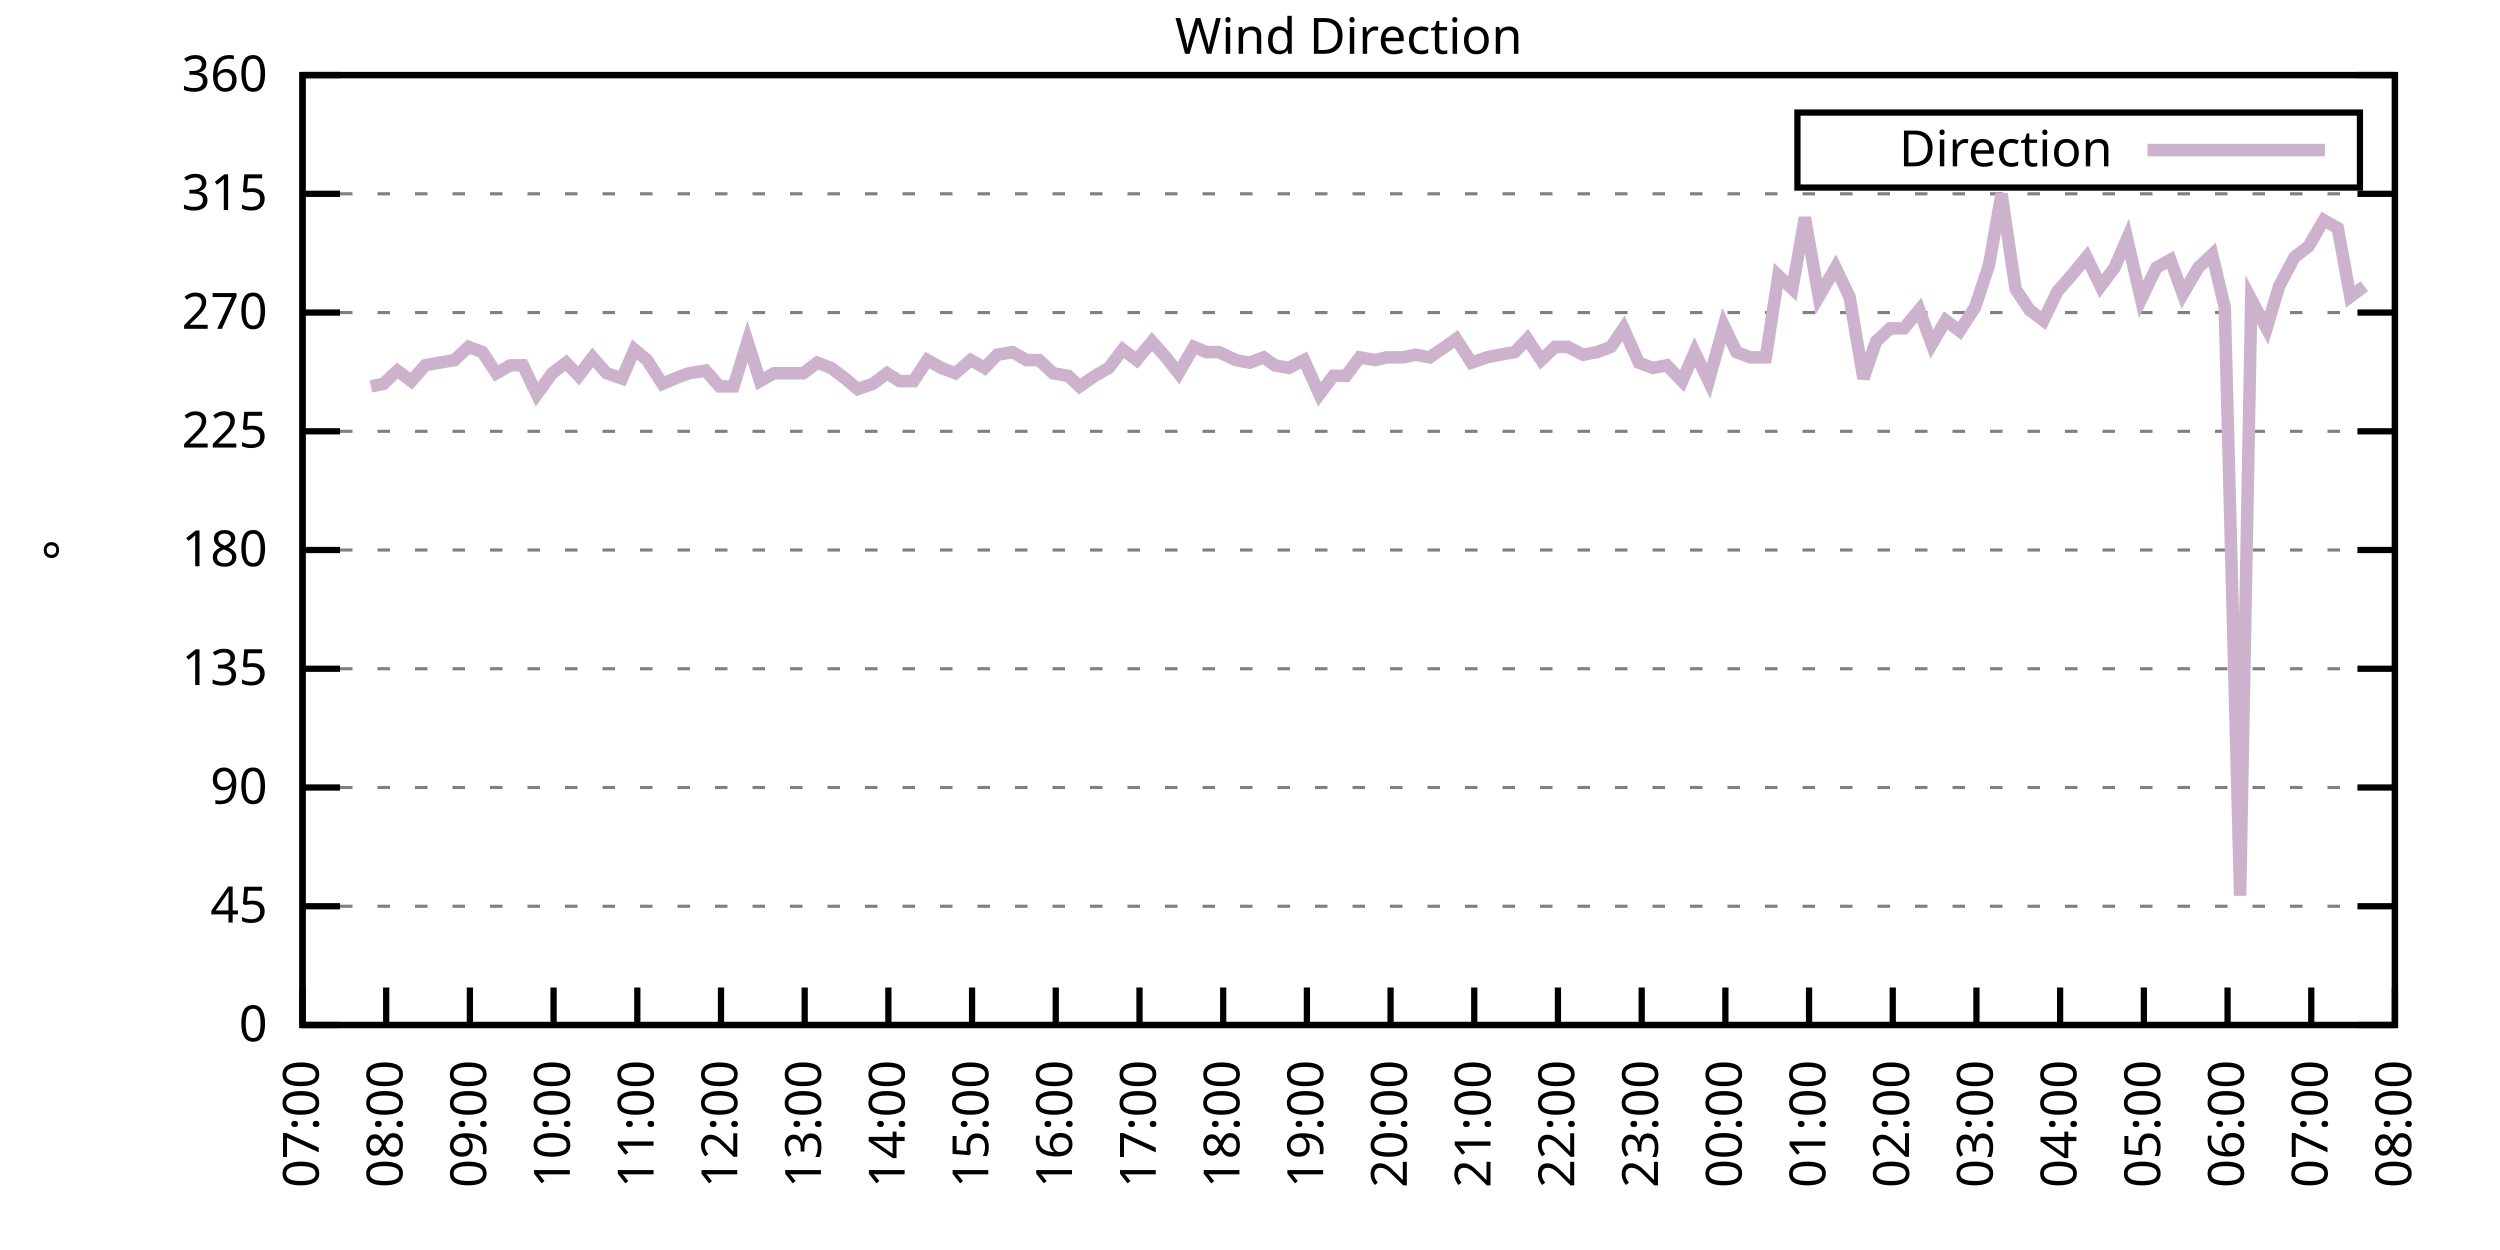
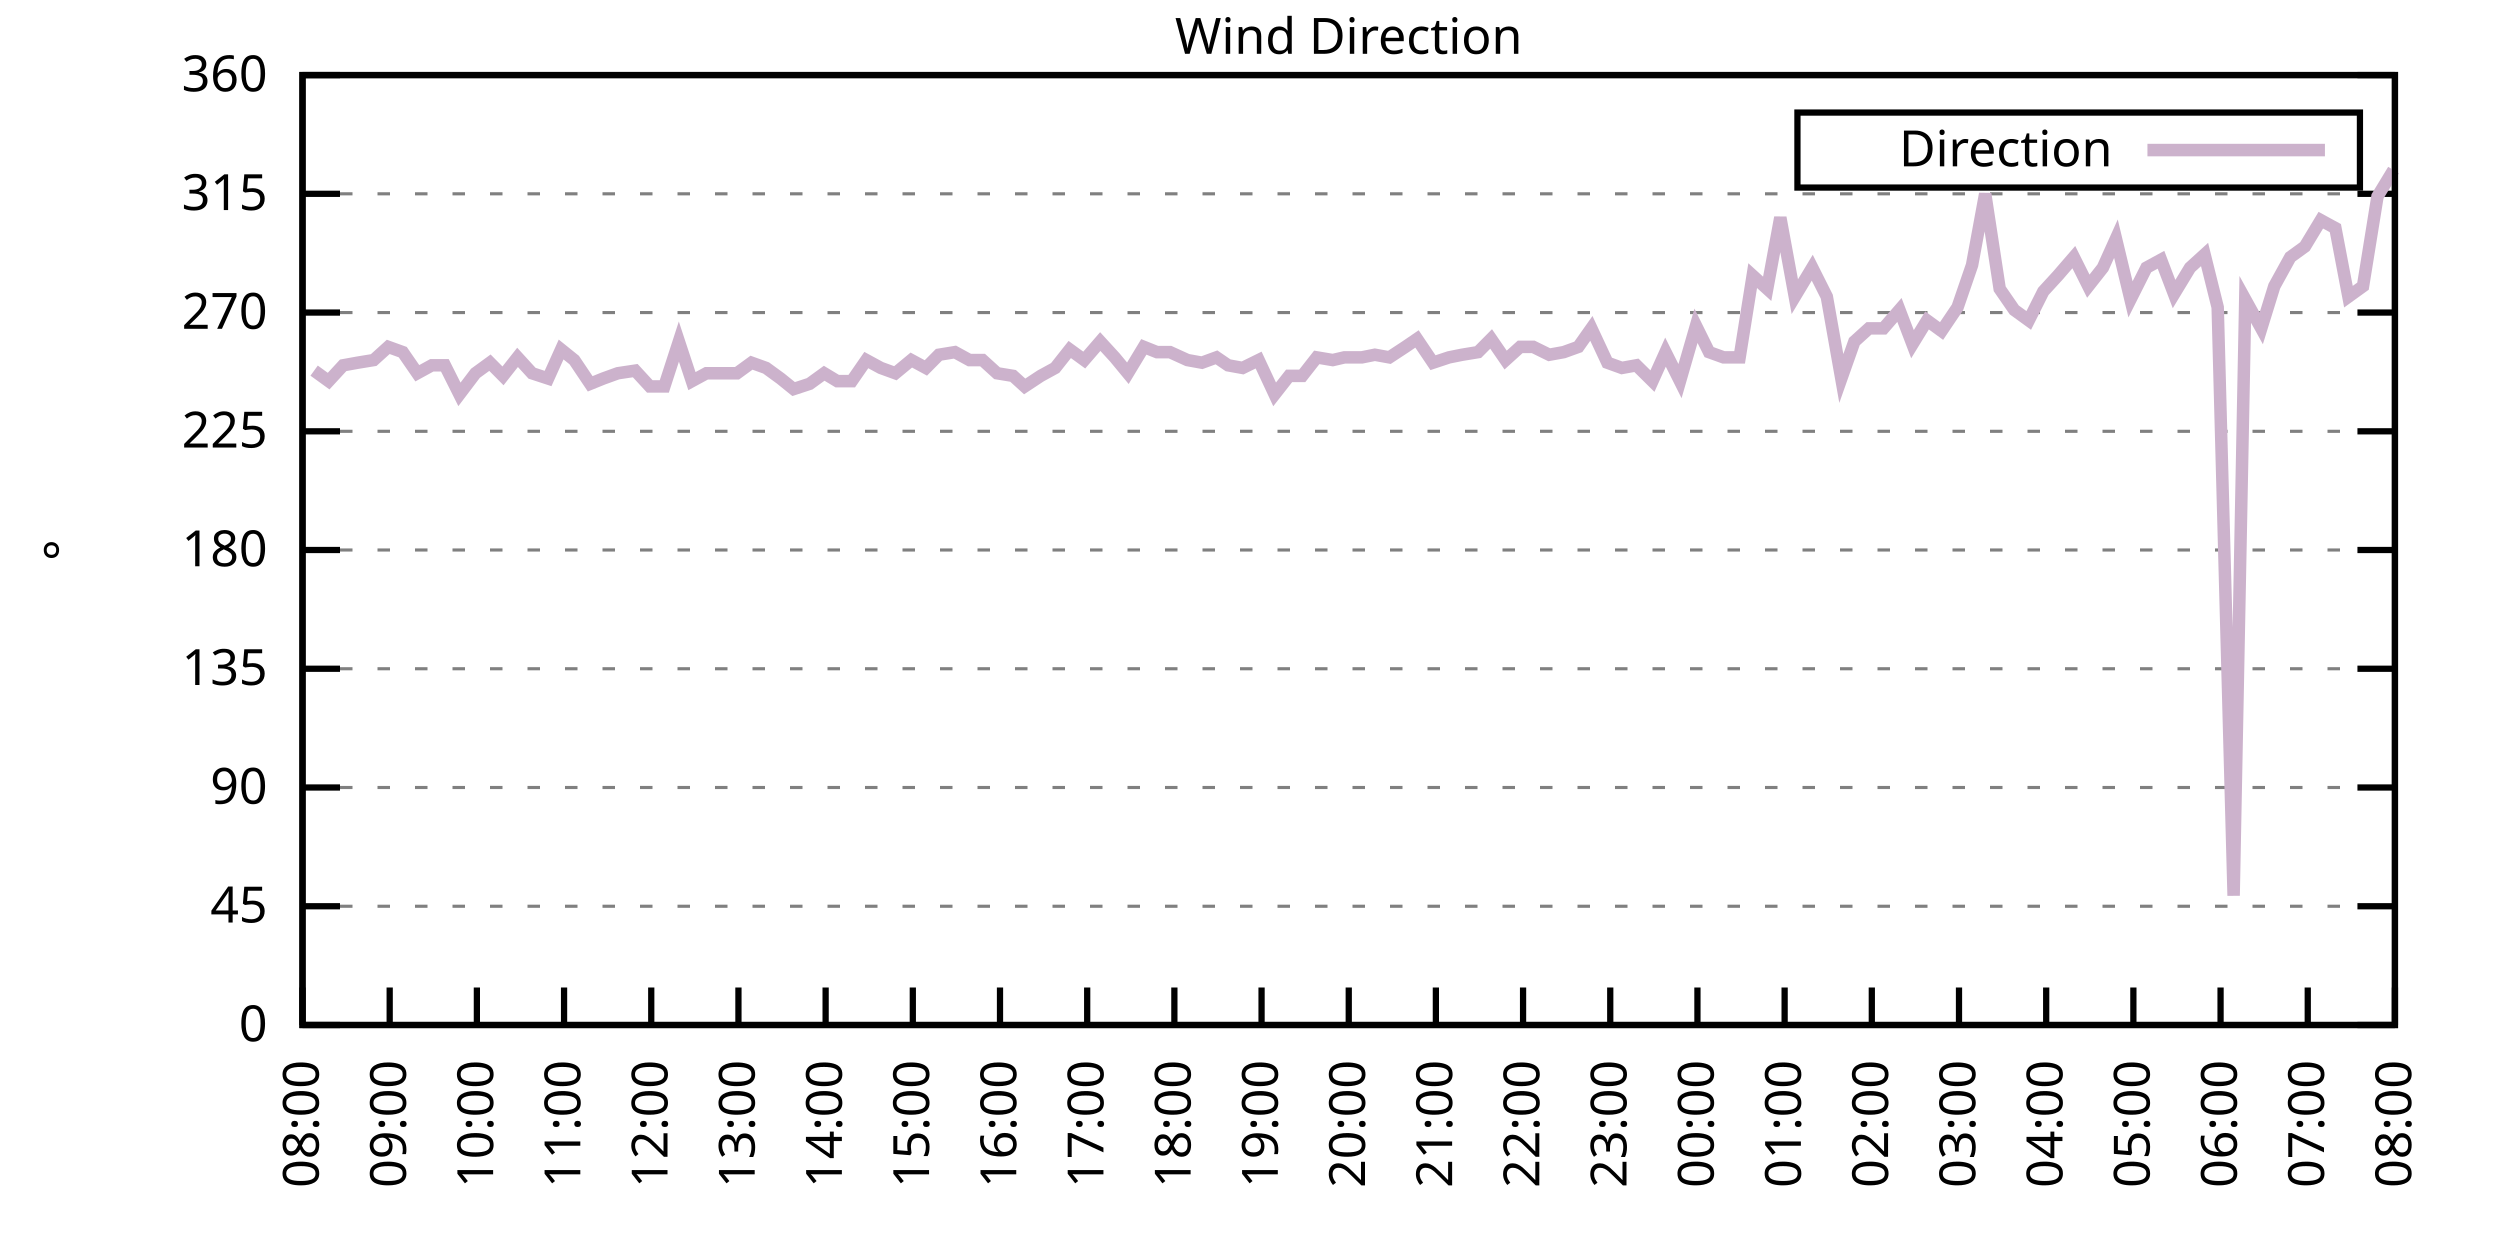
<svg xmlns="http://www.w3.org/2000/svg" xmlns:xlink="http://www.w3.org/1999/xlink" width="400" height="200" viewBox="0 0 400 200">
  <g id="gnuplot_canvas">
    <rect x="0" y="0" width="400" height="200" fill="none" />
    <defs>
      <circle id="gpDot" r="0.5" stroke-width="0.5" stroke="currentColor" />
      <path id="gpPt0" stroke-width="0.333" stroke="currentColor" d="M-1,0 h2 M0,-1 v2" />
      <path id="gpPt1" stroke-width="0.333" stroke="currentColor" d="M-1,-1 L1,1 M1,-1 L-1,1" />
      <path id="gpPt2" stroke-width="0.333" stroke="currentColor" d="M-1,0 L1,0 M0,-1 L0,1 M-1,-1 L1,1 M-1,1 L1,-1" />
      <rect id="gpPt3" stroke-width="0.333" stroke="currentColor" x="-1" y="-1" width="2" height="2" />
      <rect id="gpPt4" stroke-width="0.333" stroke="currentColor" fill="currentColor" x="-1" y="-1" width="2" height="2" />
      <circle id="gpPt5" stroke-width="0.333" stroke="currentColor" cx="0" cy="0" r="1" />
      <use xlink:href="#gpPt5" id="gpPt6" fill="currentColor" stroke="none" />
      <path id="gpPt7" stroke-width="0.333" stroke="currentColor" d="M0,-1.33 L-1.33,0.67 L1.33,0.67 z" />
      <use xlink:href="#gpPt7" id="gpPt8" fill="currentColor" stroke="none" />
      <use xlink:href="#gpPt7" id="gpPt9" stroke="currentColor" transform="rotate(180)" />
      <use xlink:href="#gpPt9" id="gpPt10" fill="currentColor" stroke="none" />
      <use xlink:href="#gpPt3" id="gpPt11" stroke="currentColor" transform="rotate(45)" />
      <use xlink:href="#gpPt11" id="gpPt12" fill="currentColor" stroke="none" />
      <path id="gpPt13" stroke-width="0.333" stroke="currentColor" d="M0,1.330 L1.265,0.411 L0.782,-1.067 L-0.782,-1.076 L-1.265,0.411 z" />
      <use xlink:href="#gpPt13" id="gpPt14" fill="currentColor" stroke="none" />
      <filter id="textbox" filterUnits="objectBoundingBox" x="0" y="0" height="1" width="1">
        <feFlood flood-color="white" flood-opacity="1" result="bgnd" />
        <feComposite in="SourceGraphic" in2="bgnd" operator="atop" />
      </filter>
      <filter id="greybox" filterUnits="objectBoundingBox" x="0" y="0" height="1" width="1">
        <feFlood flood-color="lightgrey" flood-opacity="1" result="grey" />
        <feComposite in="SourceGraphic" in2="grey" operator="atop" />
      </filter>
    </defs>
    <g fill="none" color="white" stroke="currentColor" stroke-width="1.00" stroke-linecap="butt" stroke-linejoin="miter">
</g>
    <g fill="none" color="black" stroke="currentColor" stroke-width="1.00" stroke-linecap="butt" stroke-linejoin="miter">
      <g stroke="none" shape-rendering="crispEdges">
        <polygon fill="rgb(255, 255, 255)" points="48.40,164.00 383.18,164.00 383.18,12.02 48.40,12.02 " />
      </g>
    </g>
    <g fill="none" color="black" stroke="currentColor" stroke-width="1.00" stroke-linecap="butt" stroke-linejoin="miter">
</g>
    <g fill="none" color="black" stroke="black" stroke-width="0.50" stroke-linecap="butt" stroke-linejoin="miter">
</g>
    <g fill="none" color="gray" stroke="currentColor" stroke-width="0.50" stroke-linecap="butt" stroke-linejoin="miter">
      <path stroke="gray" stroke-dasharray="2,4" class="gridline" d="M48.40,164.00 L383.19,164.00  " />
    </g>
    <g fill="none" color="gray" stroke="gray" stroke-width="1.00" stroke-linecap="butt" stroke-linejoin="miter">
</g>
    <g fill="none" color="black" stroke="currentColor" stroke-width="1.00" stroke-linecap="butt" stroke-linejoin="miter">
      <path stroke="black" d="M48.40,164.00 L54.40,164.00 M383.19,164.00 L377.19,164.00  " />
      <g transform="translate(42.80,166.60)" stroke="none" fill="black" font-family="Sans" font-size="8.00" text-anchor="end">
        <text>
          <tspan font-family="Sans"> 0</tspan>
        </text>
      </g>
    </g>
    <g fill="none" color="black" stroke="currentColor" stroke-width="1.00" stroke-linecap="butt" stroke-linejoin="miter">
</g>
    <g fill="none" color="black" stroke="black" stroke-width="0.50" stroke-linecap="butt" stroke-linejoin="miter">
</g>
    <g fill="none" color="gray" stroke="currentColor" stroke-width="0.50" stroke-linecap="butt" stroke-linejoin="miter">
      <path stroke="gray" stroke-dasharray="2,4" class="gridline" d="M48.40,145.00 L383.19,145.00  " />
    </g>
    <g fill="none" color="gray" stroke="gray" stroke-width="1.00" stroke-linecap="butt" stroke-linejoin="miter">
</g>
    <g fill="none" color="black" stroke="currentColor" stroke-width="1.00" stroke-linecap="butt" stroke-linejoin="miter">
      <path stroke="black" d="M48.40,145.00 L54.40,145.00 M383.19,145.00 L377.19,145.00  " />
      <g transform="translate(42.80,147.60)" stroke="none" fill="black" font-family="Sans" font-size="8.00" text-anchor="end">
        <text>
          <tspan font-family="Sans"> 45</tspan>
        </text>
      </g>
    </g>
    <g fill="none" color="black" stroke="currentColor" stroke-width="1.00" stroke-linecap="butt" stroke-linejoin="miter">
</g>
    <g fill="none" color="black" stroke="black" stroke-width="0.50" stroke-linecap="butt" stroke-linejoin="miter">
</g>
    <g fill="none" color="gray" stroke="currentColor" stroke-width="0.50" stroke-linecap="butt" stroke-linejoin="miter">
      <path stroke="gray" stroke-dasharray="2,4" class="gridline" d="M48.40,126.00 L383.19,126.00  " />
    </g>
    <g fill="none" color="gray" stroke="gray" stroke-width="1.00" stroke-linecap="butt" stroke-linejoin="miter">
</g>
    <g fill="none" color="black" stroke="currentColor" stroke-width="1.00" stroke-linecap="butt" stroke-linejoin="miter">
      <path stroke="black" d="M48.40,126.00 L54.40,126.00 M383.19,126.00 L377.19,126.00  " />
      <g transform="translate(42.80,128.60)" stroke="none" fill="black" font-family="Sans" font-size="8.00" text-anchor="end">
        <text>
          <tspan font-family="Sans"> 90</tspan>
        </text>
      </g>
    </g>
    <g fill="none" color="black" stroke="currentColor" stroke-width="1.00" stroke-linecap="butt" stroke-linejoin="miter">
</g>
    <g fill="none" color="black" stroke="black" stroke-width="0.50" stroke-linecap="butt" stroke-linejoin="miter">
</g>
    <g fill="none" color="gray" stroke="currentColor" stroke-width="0.50" stroke-linecap="butt" stroke-linejoin="miter">
      <path stroke="gray" stroke-dasharray="2,4" class="gridline" d="M48.40,107.00 L383.19,107.00  " />
    </g>
    <g fill="none" color="gray" stroke="gray" stroke-width="1.00" stroke-linecap="butt" stroke-linejoin="miter">
</g>
    <g fill="none" color="black" stroke="currentColor" stroke-width="1.00" stroke-linecap="butt" stroke-linejoin="miter">
      <path stroke="black" d="M48.40,107.00 L54.40,107.00 M383.19,107.00 L377.19,107.00  " />
      <g transform="translate(42.80,109.60)" stroke="none" fill="black" font-family="Sans" font-size="8.00" text-anchor="end">
        <text>
          <tspan font-family="Sans"> 135</tspan>
        </text>
      </g>
    </g>
    <g fill="none" color="black" stroke="currentColor" stroke-width="1.00" stroke-linecap="butt" stroke-linejoin="miter">
</g>
    <g fill="none" color="black" stroke="black" stroke-width="0.50" stroke-linecap="butt" stroke-linejoin="miter">
</g>
    <g fill="none" color="gray" stroke="currentColor" stroke-width="0.50" stroke-linecap="butt" stroke-linejoin="miter">
      <path stroke="gray" stroke-dasharray="2,4" class="gridline" d="M48.40,88.00 L383.19,88.00  " />
    </g>
    <g fill="none" color="gray" stroke="gray" stroke-width="1.00" stroke-linecap="butt" stroke-linejoin="miter">
</g>
    <g fill="none" color="black" stroke="currentColor" stroke-width="1.00" stroke-linecap="butt" stroke-linejoin="miter">
      <path stroke="black" d="M48.40,88.00 L54.40,88.00 M383.19,88.00 L377.19,88.00  " />
      <g transform="translate(42.80,90.60)" stroke="none" fill="black" font-family="Sans" font-size="8.00" text-anchor="end">
        <text>
          <tspan font-family="Sans"> 180</tspan>
        </text>
      </g>
    </g>
    <g fill="none" color="black" stroke="currentColor" stroke-width="1.00" stroke-linecap="butt" stroke-linejoin="miter">
</g>
    <g fill="none" color="black" stroke="black" stroke-width="0.50" stroke-linecap="butt" stroke-linejoin="miter">
</g>
    <g fill="none" color="gray" stroke="currentColor" stroke-width="0.50" stroke-linecap="butt" stroke-linejoin="miter">
      <path stroke="gray" stroke-dasharray="2,4" class="gridline" d="M48.40,69.01 L383.19,69.01  " />
    </g>
    <g fill="none" color="gray" stroke="gray" stroke-width="1.00" stroke-linecap="butt" stroke-linejoin="miter">
</g>
    <g fill="none" color="black" stroke="currentColor" stroke-width="1.00" stroke-linecap="butt" stroke-linejoin="miter">
      <path stroke="black" d="M48.40,69.01 L54.40,69.01 M383.19,69.01 L377.19,69.01  " />
      <g transform="translate(42.80,71.61)" stroke="none" fill="black" font-family="Sans" font-size="8.00" text-anchor="end">
        <text>
          <tspan font-family="Sans"> 225</tspan>
        </text>
      </g>
    </g>
    <g fill="none" color="black" stroke="currentColor" stroke-width="1.00" stroke-linecap="butt" stroke-linejoin="miter">
</g>
    <g fill="none" color="black" stroke="black" stroke-width="0.50" stroke-linecap="butt" stroke-linejoin="miter">
</g>
    <g fill="none" color="gray" stroke="currentColor" stroke-width="0.50" stroke-linecap="butt" stroke-linejoin="miter">
      <path stroke="gray" stroke-dasharray="2,4" class="gridline" d="M48.40,50.01 L383.19,50.01  " />
    </g>
    <g fill="none" color="gray" stroke="gray" stroke-width="1.00" stroke-linecap="butt" stroke-linejoin="miter">
</g>
    <g fill="none" color="black" stroke="currentColor" stroke-width="1.00" stroke-linecap="butt" stroke-linejoin="miter">
      <path stroke="black" d="M48.40,50.01 L54.40,50.01 M383.19,50.01 L377.19,50.01  " />
      <g transform="translate(42.80,52.61)" stroke="none" fill="black" font-family="Sans" font-size="8.00" text-anchor="end">
        <text>
          <tspan font-family="Sans"> 270</tspan>
        </text>
      </g>
    </g>
    <g fill="none" color="black" stroke="currentColor" stroke-width="1.00" stroke-linecap="butt" stroke-linejoin="miter">
</g>
    <g fill="none" color="black" stroke="black" stroke-width="0.50" stroke-linecap="butt" stroke-linejoin="miter">
</g>
    <g fill="none" color="gray" stroke="currentColor" stroke-width="0.50" stroke-linecap="butt" stroke-linejoin="miter">
      <path stroke="gray" stroke-dasharray="2,4" class="gridline" d="M48.40,31.01 L383.19,31.01  " />
    </g>
    <g fill="none" color="gray" stroke="gray" stroke-width="1.00" stroke-linecap="butt" stroke-linejoin="miter">
</g>
    <g fill="none" color="black" stroke="currentColor" stroke-width="1.00" stroke-linecap="butt" stroke-linejoin="miter">
      <path stroke="black" d="M48.40,31.01 L54.40,31.01 M383.19,31.01 L377.19,31.01  " />
      <g transform="translate(42.80,33.61)" stroke="none" fill="black" font-family="Sans" font-size="8.00" text-anchor="end">
        <text>
          <tspan font-family="Sans"> 315</tspan>
        </text>
      </g>
    </g>
    <g fill="none" color="black" stroke="currentColor" stroke-width="1.00" stroke-linecap="butt" stroke-linejoin="miter">
</g>
    <g fill="none" color="black" stroke="black" stroke-width="0.50" stroke-linecap="butt" stroke-linejoin="miter">
</g>
    <g fill="none" color="gray" stroke="currentColor" stroke-width="0.50" stroke-linecap="butt" stroke-linejoin="miter">
      <path stroke="gray" stroke-dasharray="2,4" class="gridline" d="M48.40,12.01 L383.19,12.01  " />
    </g>
    <g fill="none" color="gray" stroke="gray" stroke-width="1.00" stroke-linecap="butt" stroke-linejoin="miter">
</g>
    <g fill="none" color="black" stroke="currentColor" stroke-width="1.00" stroke-linecap="butt" stroke-linejoin="miter">
      <path stroke="black" d="M48.40,12.01 L54.40,12.01 M383.19,12.01 L377.19,12.01  " />
      <g transform="translate(42.80,14.61)" stroke="none" fill="black" font-family="Sans" font-size="8.00" text-anchor="end">
        <text>
          <tspan font-family="Sans"> 360</tspan>
        </text>
      </g>
    </g>
    <g fill="none" color="black" stroke="currentColor" stroke-width="1.00" stroke-linecap="butt" stroke-linejoin="miter">
      <path stroke="black" d="M48.40,164.00 L48.40,158.00  " />
      <g transform="translate(51.00,169.60) rotate(270.00)" stroke="none" fill="black" font-family="Sans" font-size="8.00" text-anchor="end">
        <text>
-           <tspan font-family="Sans">07:00</tspan>
-         </text>
-       </g>
-     </g>
-     <g fill="none" color="black" stroke="currentColor" stroke-width="1.00" stroke-linecap="butt" stroke-linejoin="miter">
-       <path stroke="black" d="M61.79,164.00 L61.79,158.00  " />
-       <g transform="translate(64.39,169.60) rotate(270.00)" stroke="none" fill="black" font-family="Sans" font-size="8.00" text-anchor="end">
-         <text>
          <tspan font-family="Sans">08:00</tspan>
        </text>
      </g>
    </g>
    <g fill="none" color="black" stroke="currentColor" stroke-width="1.00" stroke-linecap="butt" stroke-linejoin="miter">
-       <path stroke="black" d="M75.18,164.00 L75.18,158.00  " />
-       <g transform="translate(77.78,169.60) rotate(270.00)" stroke="none" fill="black" font-family="Sans" font-size="8.00" text-anchor="end">
+       <path stroke="black" d="M62.35,164.00 L62.35,158.00  " />
+       <g transform="translate(64.95,169.60) rotate(270.00)" stroke="none" fill="black" font-family="Sans" font-size="8.00" text-anchor="end">
        <text>
          <tspan font-family="Sans">09:00</tspan>
        </text>
      </g>
    </g>
    <g fill="none" color="black" stroke="currentColor" stroke-width="1.00" stroke-linecap="butt" stroke-linejoin="miter">
-       <path stroke="black" d="M88.57,164.00 L88.57,158.00  " />
-       <g transform="translate(91.17,169.60) rotate(270.00)" stroke="none" fill="black" font-family="Sans" font-size="8.00" text-anchor="end">
+       <path stroke="black" d="M76.30,164.00 L76.30,158.00  " />
+       <g transform="translate(78.90,169.60) rotate(270.00)" stroke="none" fill="black" font-family="Sans" font-size="8.00" text-anchor="end">
        <text>
          <tspan font-family="Sans">10:00</tspan>
        </text>
      </g>
    </g>
    <g fill="none" color="black" stroke="currentColor" stroke-width="1.00" stroke-linecap="butt" stroke-linejoin="miter">
-       <path stroke="black" d="M101.97,164.00 L101.97,158.00  " />
-       <g transform="translate(104.57,169.60) rotate(270.00)" stroke="none" fill="black" font-family="Sans" font-size="8.00" text-anchor="end">
+       <path stroke="black" d="M90.25,164.00 L90.25,158.00  " />
+       <g transform="translate(92.85,169.60) rotate(270.00)" stroke="none" fill="black" font-family="Sans" font-size="8.00" text-anchor="end">
        <text>
          <tspan font-family="Sans">11:00</tspan>
        </text>
      </g>
    </g>
    <g fill="none" color="black" stroke="currentColor" stroke-width="1.00" stroke-linecap="butt" stroke-linejoin="miter">
-       <path stroke="black" d="M115.36,164.00 L115.36,158.00  " />
-       <g transform="translate(117.96,169.60) rotate(270.00)" stroke="none" fill="black" font-family="Sans" font-size="8.00" text-anchor="end">
+       <path stroke="black" d="M104.20,164.00 L104.20,158.00  " />
+       <g transform="translate(106.80,169.60) rotate(270.00)" stroke="none" fill="black" font-family="Sans" font-size="8.00" text-anchor="end">
        <text>
          <tspan font-family="Sans">12:00</tspan>
        </text>
      </g>
    </g>
    <g fill="none" color="black" stroke="currentColor" stroke-width="1.00" stroke-linecap="butt" stroke-linejoin="miter">
-       <path stroke="black" d="M128.75,164.00 L128.75,158.00  " />
-       <g transform="translate(131.35,169.60) rotate(270.00)" stroke="none" fill="black" font-family="Sans" font-size="8.00" text-anchor="end">
+       <path stroke="black" d="M118.15,164.00 L118.15,158.00  " />
+       <g transform="translate(120.75,169.60) rotate(270.00)" stroke="none" fill="black" font-family="Sans" font-size="8.00" text-anchor="end">
        <text>
          <tspan font-family="Sans">13:00</tspan>
        </text>
      </g>
    </g>
    <g fill="none" color="black" stroke="currentColor" stroke-width="1.00" stroke-linecap="butt" stroke-linejoin="miter">
-       <path stroke="black" d="M142.14,164.00 L142.14,158.00  " />
-       <g transform="translate(144.74,169.60) rotate(270.00)" stroke="none" fill="black" font-family="Sans" font-size="8.00" text-anchor="end">
+       <path stroke="black" d="M132.10,164.00 L132.10,158.00  " />
+       <g transform="translate(134.70,169.60) rotate(270.00)" stroke="none" fill="black" font-family="Sans" font-size="8.00" text-anchor="end">
        <text>
          <tspan font-family="Sans">14:00</tspan>
        </text>
      </g>
    </g>
    <g fill="none" color="black" stroke="currentColor" stroke-width="1.00" stroke-linecap="butt" stroke-linejoin="miter">
-       <path stroke="black" d="M155.53,164.00 L155.53,158.00  " />
-       <g transform="translate(158.13,169.60) rotate(270.00)" stroke="none" fill="black" font-family="Sans" font-size="8.00" text-anchor="end">
+       <path stroke="black" d="M146.05,164.00 L146.05,158.00  " />
+       <g transform="translate(148.65,169.60) rotate(270.00)" stroke="none" fill="black" font-family="Sans" font-size="8.00" text-anchor="end">
        <text>
          <tspan font-family="Sans">15:00</tspan>
        </text>
      </g>
    </g>
    <g fill="none" color="black" stroke="currentColor" stroke-width="1.00" stroke-linecap="butt" stroke-linejoin="miter">
-       <path stroke="black" d="M168.92,164.00 L168.92,158.00  " />
-       <g transform="translate(171.52,169.60) rotate(270.00)" stroke="none" fill="black" font-family="Sans" font-size="8.00" text-anchor="end">
+       <path stroke="black" d="M160.00,164.00 L160.00,158.00  " />
+       <g transform="translate(162.60,169.60) rotate(270.00)" stroke="none" fill="black" font-family="Sans" font-size="8.00" text-anchor="end">
        <text>
          <tspan font-family="Sans">16:00</tspan>
        </text>
      </g>
    </g>
    <g fill="none" color="black" stroke="currentColor" stroke-width="1.00" stroke-linecap="butt" stroke-linejoin="miter">
-       <path stroke="black" d="M182.32,164.00 L182.32,158.00  " />
-       <g transform="translate(184.92,169.60) rotate(270.00)" stroke="none" fill="black" font-family="Sans" font-size="8.00" text-anchor="end">
+       <path stroke="black" d="M173.95,164.00 L173.95,158.00  " />
+       <g transform="translate(176.55,169.60) rotate(270.00)" stroke="none" fill="black" font-family="Sans" font-size="8.00" text-anchor="end">
        <text>
          <tspan font-family="Sans">17:00</tspan>
        </text>
      </g>
    </g>
    <g fill="none" color="black" stroke="currentColor" stroke-width="1.00" stroke-linecap="butt" stroke-linejoin="miter">
-       <path stroke="black" d="M195.71,164.00 L195.71,158.00  " />
-       <g transform="translate(198.31,169.60) rotate(270.00)" stroke="none" fill="black" font-family="Sans" font-size="8.00" text-anchor="end">
+       <path stroke="black" d="M187.90,164.00 L187.90,158.00  " />
+       <g transform="translate(190.50,169.60) rotate(270.00)" stroke="none" fill="black" font-family="Sans" font-size="8.00" text-anchor="end">
        <text>
          <tspan font-family="Sans">18:00</tspan>
        </text>
      </g>
    </g>
    <g fill="none" color="black" stroke="currentColor" stroke-width="1.00" stroke-linecap="butt" stroke-linejoin="miter">
-       <path stroke="black" d="M209.10,164.00 L209.10,158.00  " />
-       <g transform="translate(211.70,169.60) rotate(270.00)" stroke="none" fill="black" font-family="Sans" font-size="8.00" text-anchor="end">
+       <path stroke="black" d="M201.85,164.00 L201.85,158.00  " />
+       <g transform="translate(204.45,169.60) rotate(270.00)" stroke="none" fill="black" font-family="Sans" font-size="8.00" text-anchor="end">
        <text>
          <tspan font-family="Sans">19:00</tspan>
        </text>
      </g>
    </g>
    <g fill="none" color="black" stroke="currentColor" stroke-width="1.00" stroke-linecap="butt" stroke-linejoin="miter">
-       <path stroke="black" d="M222.49,164.00 L222.49,158.00  " />
-       <g transform="translate(225.09,169.60) rotate(270.00)" stroke="none" fill="black" font-family="Sans" font-size="8.00" text-anchor="end">
+       <path stroke="black" d="M215.80,164.00 L215.80,158.00  " />
+       <g transform="translate(218.40,169.60) rotate(270.00)" stroke="none" fill="black" font-family="Sans" font-size="8.00" text-anchor="end">
        <text>
          <tspan font-family="Sans">20:00</tspan>
        </text>
      </g>
    </g>
    <g fill="none" color="black" stroke="currentColor" stroke-width="1.00" stroke-linecap="butt" stroke-linejoin="miter">
-       <path stroke="black" d="M235.88,164.00 L235.88,158.00  " />
-       <g transform="translate(238.48,169.60) rotate(270.00)" stroke="none" fill="black" font-family="Sans" font-size="8.00" text-anchor="end">
+       <path stroke="black" d="M229.74,164.00 L229.74,158.00  " />
+       <g transform="translate(232.34,169.60) rotate(270.00)" stroke="none" fill="black" font-family="Sans" font-size="8.00" text-anchor="end">
        <text>
          <tspan font-family="Sans">21:00</tspan>
        </text>
      </g>
    </g>
    <g fill="none" color="black" stroke="currentColor" stroke-width="1.00" stroke-linecap="butt" stroke-linejoin="miter">
-       <path stroke="black" d="M249.27,164.00 L249.27,158.00  " />
-       <g transform="translate(251.87,169.60) rotate(270.00)" stroke="none" fill="black" font-family="Sans" font-size="8.00" text-anchor="end">
+       <path stroke="black" d="M243.69,164.00 L243.69,158.00  " />
+       <g transform="translate(246.29,169.60) rotate(270.00)" stroke="none" fill="black" font-family="Sans" font-size="8.00" text-anchor="end">
        <text>
          <tspan font-family="Sans">22:00</tspan>
        </text>
      </g>
    </g>
    <g fill="none" color="black" stroke="currentColor" stroke-width="1.00" stroke-linecap="butt" stroke-linejoin="miter">
-       <path stroke="black" d="M262.67,164.00 L262.67,158.00  " />
-       <g transform="translate(265.27,169.60) rotate(270.00)" stroke="none" fill="black" font-family="Sans" font-size="8.00" text-anchor="end">
+       <path stroke="black" d="M257.64,164.00 L257.64,158.00  " />
+       <g transform="translate(260.24,169.60) rotate(270.00)" stroke="none" fill="black" font-family="Sans" font-size="8.00" text-anchor="end">
        <text>
          <tspan font-family="Sans">23:00</tspan>
        </text>
      </g>
    </g>
    <g fill="none" color="black" stroke="currentColor" stroke-width="1.00" stroke-linecap="butt" stroke-linejoin="miter">
-       <path stroke="black" d="M276.06,164.00 L276.06,158.00  " />
-       <g transform="translate(278.66,169.60) rotate(270.00)" stroke="none" fill="black" font-family="Sans" font-size="8.00" text-anchor="end">
+       <path stroke="black" d="M271.59,164.00 L271.59,158.00  " />
+       <g transform="translate(274.19,169.60) rotate(270.00)" stroke="none" fill="black" font-family="Sans" font-size="8.00" text-anchor="end">
        <text>
          <tspan font-family="Sans">00:00</tspan>
        </text>
      </g>
    </g>
    <g fill="none" color="black" stroke="currentColor" stroke-width="1.00" stroke-linecap="butt" stroke-linejoin="miter">
-       <path stroke="black" d="M289.45,164.00 L289.45,158.00  " />
-       <g transform="translate(292.05,169.60) rotate(270.00)" stroke="none" fill="black" font-family="Sans" font-size="8.00" text-anchor="end">
+       <path stroke="black" d="M285.54,164.00 L285.54,158.00  " />
+       <g transform="translate(288.14,169.60) rotate(270.00)" stroke="none" fill="black" font-family="Sans" font-size="8.00" text-anchor="end">
        <text>
          <tspan font-family="Sans">01:00</tspan>
        </text>
      </g>
    </g>
    <g fill="none" color="black" stroke="currentColor" stroke-width="1.00" stroke-linecap="butt" stroke-linejoin="miter">
-       <path stroke="black" d="M302.84,164.00 L302.84,158.00  " />
-       <g transform="translate(305.44,169.60) rotate(270.00)" stroke="none" fill="black" font-family="Sans" font-size="8.00" text-anchor="end">
+       <path stroke="black" d="M299.49,164.00 L299.49,158.00  " />
+       <g transform="translate(302.09,169.60) rotate(270.00)" stroke="none" fill="black" font-family="Sans" font-size="8.00" text-anchor="end">
        <text>
          <tspan font-family="Sans">02:00</tspan>
        </text>
      </g>
    </g>
    <g fill="none" color="black" stroke="currentColor" stroke-width="1.00" stroke-linecap="butt" stroke-linejoin="miter">
-       <path stroke="black" d="M316.23,164.00 L316.23,158.00  " />
-       <g transform="translate(318.83,169.60) rotate(270.00)" stroke="none" fill="black" font-family="Sans" font-size="8.00" text-anchor="end">
+       <path stroke="black" d="M313.44,164.00 L313.44,158.00  " />
+       <g transform="translate(316.04,169.60) rotate(270.00)" stroke="none" fill="black" font-family="Sans" font-size="8.00" text-anchor="end">
        <text>
          <tspan font-family="Sans">03:00</tspan>
        </text>
      </g>
    </g>
    <g fill="none" color="black" stroke="currentColor" stroke-width="1.00" stroke-linecap="butt" stroke-linejoin="miter">
-       <path stroke="black" d="M329.62,164.00 L329.62,158.00  " />
-       <g transform="translate(332.22,169.60) rotate(270.00)" stroke="none" fill="black" font-family="Sans" font-size="8.00" text-anchor="end">
+       <path stroke="black" d="M327.39,164.00 L327.39,158.00  " />
+       <g transform="translate(329.99,169.60) rotate(270.00)" stroke="none" fill="black" font-family="Sans" font-size="8.00" text-anchor="end">
        <text>
          <tspan font-family="Sans">04:00</tspan>
        </text>
      </g>
    </g>
    <g fill="none" color="black" stroke="currentColor" stroke-width="1.00" stroke-linecap="butt" stroke-linejoin="miter">
-       <path stroke="black" d="M343.02,164.00 L343.02,158.00  " />
-       <g transform="translate(345.62,169.60) rotate(270.00)" stroke="none" fill="black" font-family="Sans" font-size="8.00" text-anchor="end">
+       <path stroke="black" d="M341.34,164.00 L341.34,158.00  " />
+       <g transform="translate(343.94,169.60) rotate(270.00)" stroke="none" fill="black" font-family="Sans" font-size="8.00" text-anchor="end">
        <text>
          <tspan font-family="Sans">05:00</tspan>
        </text>
      </g>
    </g>
    <g fill="none" color="black" stroke="currentColor" stroke-width="1.00" stroke-linecap="butt" stroke-linejoin="miter">
-       <path stroke="black" d="M356.41,164.00 L356.41,158.00  " />
-       <g transform="translate(359.01,169.60) rotate(270.00)" stroke="none" fill="black" font-family="Sans" font-size="8.00" text-anchor="end">
+       <path stroke="black" d="M355.29,164.00 L355.29,158.00  " />
+       <g transform="translate(357.89,169.60) rotate(270.00)" stroke="none" fill="black" font-family="Sans" font-size="8.00" text-anchor="end">
        <text>
          <tspan font-family="Sans">06:00</tspan>
        </text>
      </g>
    </g>
    <g fill="none" color="black" stroke="currentColor" stroke-width="1.00" stroke-linecap="butt" stroke-linejoin="miter">
-       <path stroke="black" d="M369.80,164.00 L369.80,158.00  " />
-       <g transform="translate(372.40,169.60) rotate(270.00)" stroke="none" fill="black" font-family="Sans" font-size="8.00" text-anchor="end">
+       <path stroke="black" d="M369.24,164.00 L369.24,158.00  " />
+       <g transform="translate(371.84,169.60) rotate(270.00)" stroke="none" fill="black" font-family="Sans" font-size="8.00" text-anchor="end">
        <text>
          <tspan font-family="Sans">07:00</tspan>
        </text>
      </g>
    </g>
    <g fill="none" color="black" stroke="currentColor" stroke-width="1.00" stroke-linecap="butt" stroke-linejoin="miter">
      <path stroke="black" d="M383.19,164.00 L383.19,158.00  " />
      <g transform="translate(385.79,169.60) rotate(270.00)" stroke="none" fill="black" font-family="Sans" font-size="8.00" text-anchor="end">
        <text>
          <tspan font-family="Sans">08:00</tspan>
        </text>
      </g>
    </g>
    <g fill="none" color="black" stroke="currentColor" stroke-width="1.00" stroke-linecap="butt" stroke-linejoin="miter">
</g>
    <g fill="none" color="black" stroke="currentColor" stroke-width="1.00" stroke-linecap="butt" stroke-linejoin="miter">
      <path stroke="black" d="M48.40,12.01 L48.40,164.00 L383.19,164.00 L383.19,12.01 L48.40,12.01 Z  " />
    </g>
    <g fill="none" color="black" stroke="currentColor" stroke-width="1.00" stroke-linecap="butt" stroke-linejoin="miter">
</g>
    <g fill="none" color="black" stroke="currentColor" stroke-width="1.00" stroke-linecap="butt" stroke-linejoin="miter">
      <path stroke="black" d="M287.59,30.01 L287.59,18.01 L377.59,18.01 L377.59,30.01 L287.59,30.01 Z  " />
    </g>
    <g id="Wind_direction_plot_1">
      <g fill="none" color="white" stroke="black" stroke-width="2.00" stroke-linecap="butt" stroke-linejoin="miter">
</g>
      <g fill="none" color="black" stroke="currentColor" stroke-width="2.00" stroke-linecap="butt" stroke-linejoin="miter">
        <g transform="translate(337.99,26.61)" stroke="none" fill="black" font-family="Sans" font-size="8.00" text-anchor="end">
          <text>
            <tspan font-family="Sans">Direction</tspan>
          </text>
        </g>
      </g>
      <g fill="none" color="black" stroke="currentColor" stroke-width="2.00" stroke-linecap="butt" stroke-linejoin="miter">
-         <path stroke="rgb(204, 178, 204)" d="M343.59,24.01 L371.99,24.01 M59.34,61.83 L61.35,61.41 L63.58,59.30 L65.81,60.98 L68.04,58.45 L70.27,58.03   L72.73,57.61 L74.96,55.50 L77.19,56.34 L79.42,59.72 L81.66,58.45 L83.66,58.45 L85.90,63.10 L88.35,59.72   L90.58,58.03 L92.59,60.14 L94.82,57.18 L97.06,59.72 L99.51,60.56 L101.52,55.92 L103.53,57.61 L105.98,61.41   L107.99,60.56 L110.22,59.72 L112.90,59.30 L115.13,61.83 L117.37,61.83 L119.60,54.65 L121.61,60.98 L123.84,59.72   L126.29,59.72 L128.53,59.72 L130.76,58.03 L132.99,58.87 L135.22,60.56 L137.23,62.25 L139.69,61.41 L141.92,59.72   L143.93,60.98 L146.16,60.98 L148.39,57.61 L150.62,58.87 L152.85,59.72 L155.31,57.61 L157.54,58.87 L159.55,56.76   L162.01,56.34 L164.24,57.61 L166.25,57.61 L168.48,59.72 L170.93,60.14 L172.72,61.83 L175.17,60.14 L177.41,58.87   L179.64,55.92 L181.87,57.61 L184.32,54.65 L186.56,57.18 L188.57,59.72 L191.02,55.50 L193.03,56.34 L195.04,56.34   L197.72,57.61 L199.95,58.03 L202.18,57.18 L203.97,58.45 L206.20,58.87 L208.65,57.61 L211.11,63.10 L213.34,60.14   L215.35,60.14 L217.58,57.18 L220.04,57.61 L221.82,57.18 L224.50,57.18 L226.51,56.76 L228.74,57.18 L231.20,55.50   L232.98,54.23 L235.44,58.03 L237.89,57.18 L239.90,56.76 L242.36,56.34 L244.36,54.23 L246.60,57.61 L248.83,55.50   L250.84,55.50 L253.29,56.76 L255.52,56.34 L257.76,55.50 L259.76,52.54 L262.22,58.03 L264.45,58.87 L266.68,58.45   L269.14,60.98 L271.15,56.34 L273.38,60.98 L275.83,52.12 L277.84,56.34 L280.07,57.18 L282.53,57.18 L284.54,44.10   L286.77,46.21 L288.78,34.81 L291.01,47.47 L293.69,42.83 L295.92,47.47 L298.15,60.56 L300.16,54.65 L302.39,52.54   L304.63,52.54 L307.08,49.59 L309.09,55.07 L311.32,51.27 L313.55,52.96 L316.01,49.16 L318.24,42.41 L320.25,31.01   L322.48,46.21 L324.71,49.59 L326.95,51.27 L329.18,46.63 L331.41,44.10 L333.86,41.14 L336.10,45.79 L338.33,42.83   L340.34,38.19 L342.57,47.90 L345.02,42.83 L347.26,41.56 L349.26,47.05 L351.72,42.83 L353.95,40.72 L355.96,49.16   L358.42,143.31 L360.20,47.90 L362.66,52.54 L364.66,45.79 L367.12,41.14 L369.35,39.45 L371.81,35.23 L374.04,36.50   L376.05,47.47 L378.28,45.79  " />
+         <path stroke="rgb(204, 178, 204)" d="M343.59,24.01 L371.99,24.01 M50.26,59.30 L52.58,60.98 L54.91,58.45 L57.23,58.03 L59.79,57.61 L62.12,55.50   L64.44,56.34 L66.77,59.72 L69.09,58.45 L71.18,58.45 L73.51,63.10 L76.07,59.72 L78.39,58.03 L80.48,60.14   L82.81,57.18 L85.13,59.72 L87.69,60.56 L89.78,55.92 L91.88,57.61 L94.43,61.41 L96.53,60.56 L98.85,59.72   L101.64,59.30 L103.97,61.83 L106.29,61.83 L108.62,54.65 L110.71,60.98 L113.03,59.72 L115.59,59.72 L117.92,59.72   L120.24,58.03 L122.57,58.87 L124.89,60.56 L126.98,62.25 L129.54,61.41 L131.87,59.72 L133.96,60.98 L136.28,60.98   L138.61,57.61 L140.93,58.87 L143.26,59.72 L145.81,57.61 L148.14,58.87 L150.23,56.76 L152.79,56.34 L155.11,57.61   L157.21,57.61 L159.53,59.72 L162.09,60.14 L163.95,61.83 L166.51,60.14 L168.83,58.87 L171.16,55.92 L173.48,57.61   L176.04,54.65 L178.36,57.18 L180.46,59.72 L183.01,55.50 L185.11,56.34 L187.20,56.34 L189.99,57.61 L192.31,58.03   L194.64,57.18 L196.50,58.45 L198.82,58.87 L201.38,57.61 L203.94,63.10 L206.26,60.14 L208.36,60.14 L210.68,57.18   L213.24,57.61 L215.10,57.18 L217.89,57.18 L219.98,56.76 L222.30,57.18 L224.86,55.50 L226.72,54.23 L229.28,58.03   L231.84,57.18 L233.93,56.76 L236.49,56.34 L238.58,54.23 L240.90,57.61 L243.23,55.50 L245.32,55.50 L247.88,56.76   L250.20,56.34 L252.53,55.50 L254.62,52.54 L257.18,58.03 L259.50,58.87 L261.83,58.45 L264.39,60.98 L266.48,56.34   L268.80,60.98 L271.36,52.12 L273.45,56.34 L275.78,57.18 L278.34,57.18 L280.43,44.10 L282.75,46.21 L284.85,34.81   L287.17,47.47 L289.96,42.83 L292.29,47.47 L294.61,60.56 L296.70,54.65 L299.03,52.54 L301.35,52.54 L303.91,49.59   L306.00,55.07 L308.33,51.27 L310.65,52.96 L313.21,49.16 L315.53,42.41 L317.63,31.01 L319.95,46.21 L322.28,49.59   L324.60,51.27 L326.93,46.63 L329.25,44.10 L331.81,41.14 L334.13,45.79 L336.46,42.83 L338.55,38.19 L340.88,47.90   L343.43,42.83 L345.76,41.56 L347.85,47.05 L350.41,42.83 L352.73,40.72 L354.83,49.16 L357.38,143.31 L359.24,47.90   L361.80,52.54 L363.89,45.79 L366.45,41.14 L368.78,39.45 L371.33,35.23 L373.66,36.50 L375.75,47.47 L378.08,45.79   L380.40,31.43 L382.96,27.21  " />
      </g>
    </g>
    <g fill="none" color="black" stroke="currentColor" stroke-width="2.00" stroke-linecap="butt" stroke-linejoin="miter">
</g>
    <g fill="none" color="black" stroke="black" stroke-width="1.00" stroke-linecap="butt" stroke-linejoin="miter">
</g>
    <g fill="none" color="black" stroke="currentColor" stroke-width="1.00" stroke-linecap="butt" stroke-linejoin="miter">
      <path stroke="black" d="M48.40,12.01 L48.40,164.00 L383.19,164.00 L383.19,12.01 L48.40,12.01 Z  " />
      <g transform="translate(12.80,88.01) rotate(270.00)" stroke="none" fill="black" font-family="Sans" font-size="8.00" text-anchor="middle">
        <text>
          <tspan font-family="Sans">°</tspan>
        </text>
      </g>
    </g>
    <g fill="none" color="black" stroke="currentColor" stroke-width="1.00" stroke-linecap="butt" stroke-linejoin="miter">
</g>
    <g fill="none" color="black" stroke="currentColor" stroke-width="1.00" stroke-linecap="butt" stroke-linejoin="miter">
      <g transform="translate(215.79,8.61)" stroke="none" fill="black" font-family="Sans" font-size="8.00" text-anchor="middle">
        <text>
          <tspan font-family="Sans">Wind Direction</tspan>
        </text>
      </g>
    </g>
    <g fill="none" color="black" stroke="currentColor" stroke-width="1.00" stroke-linecap="butt" stroke-linejoin="miter">
</g>
  </g>
</svg>
